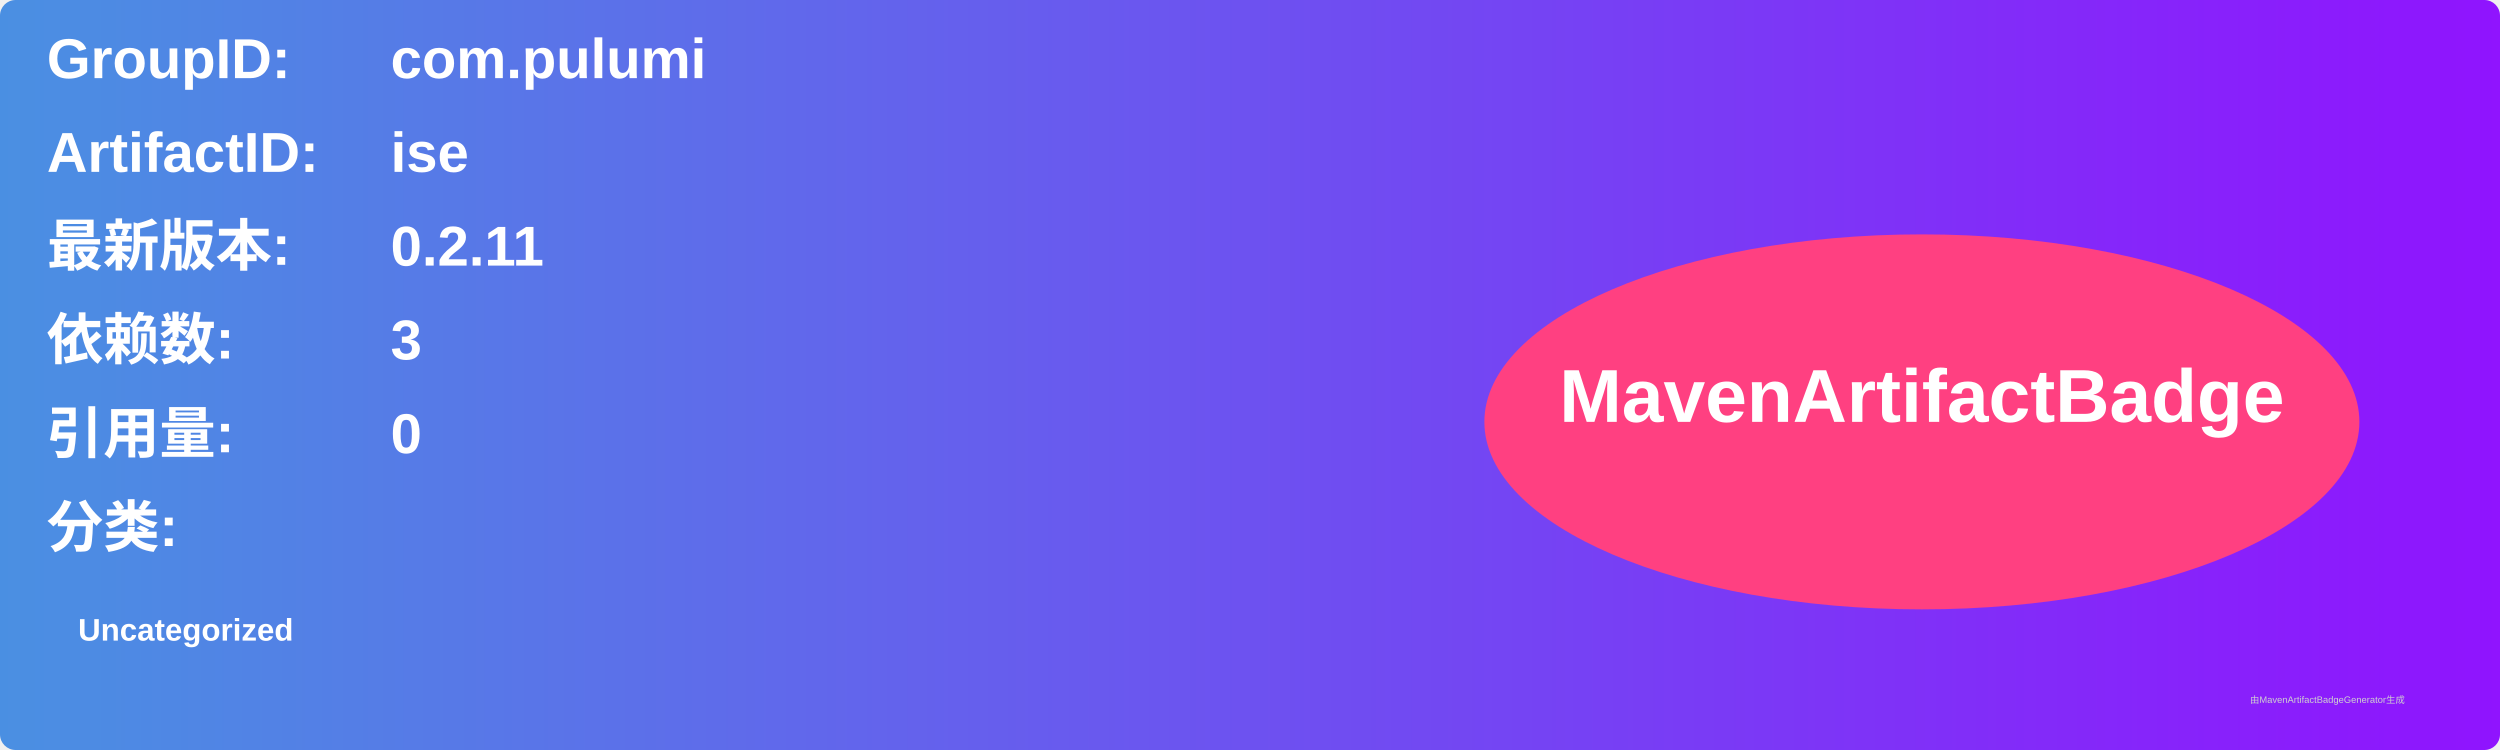
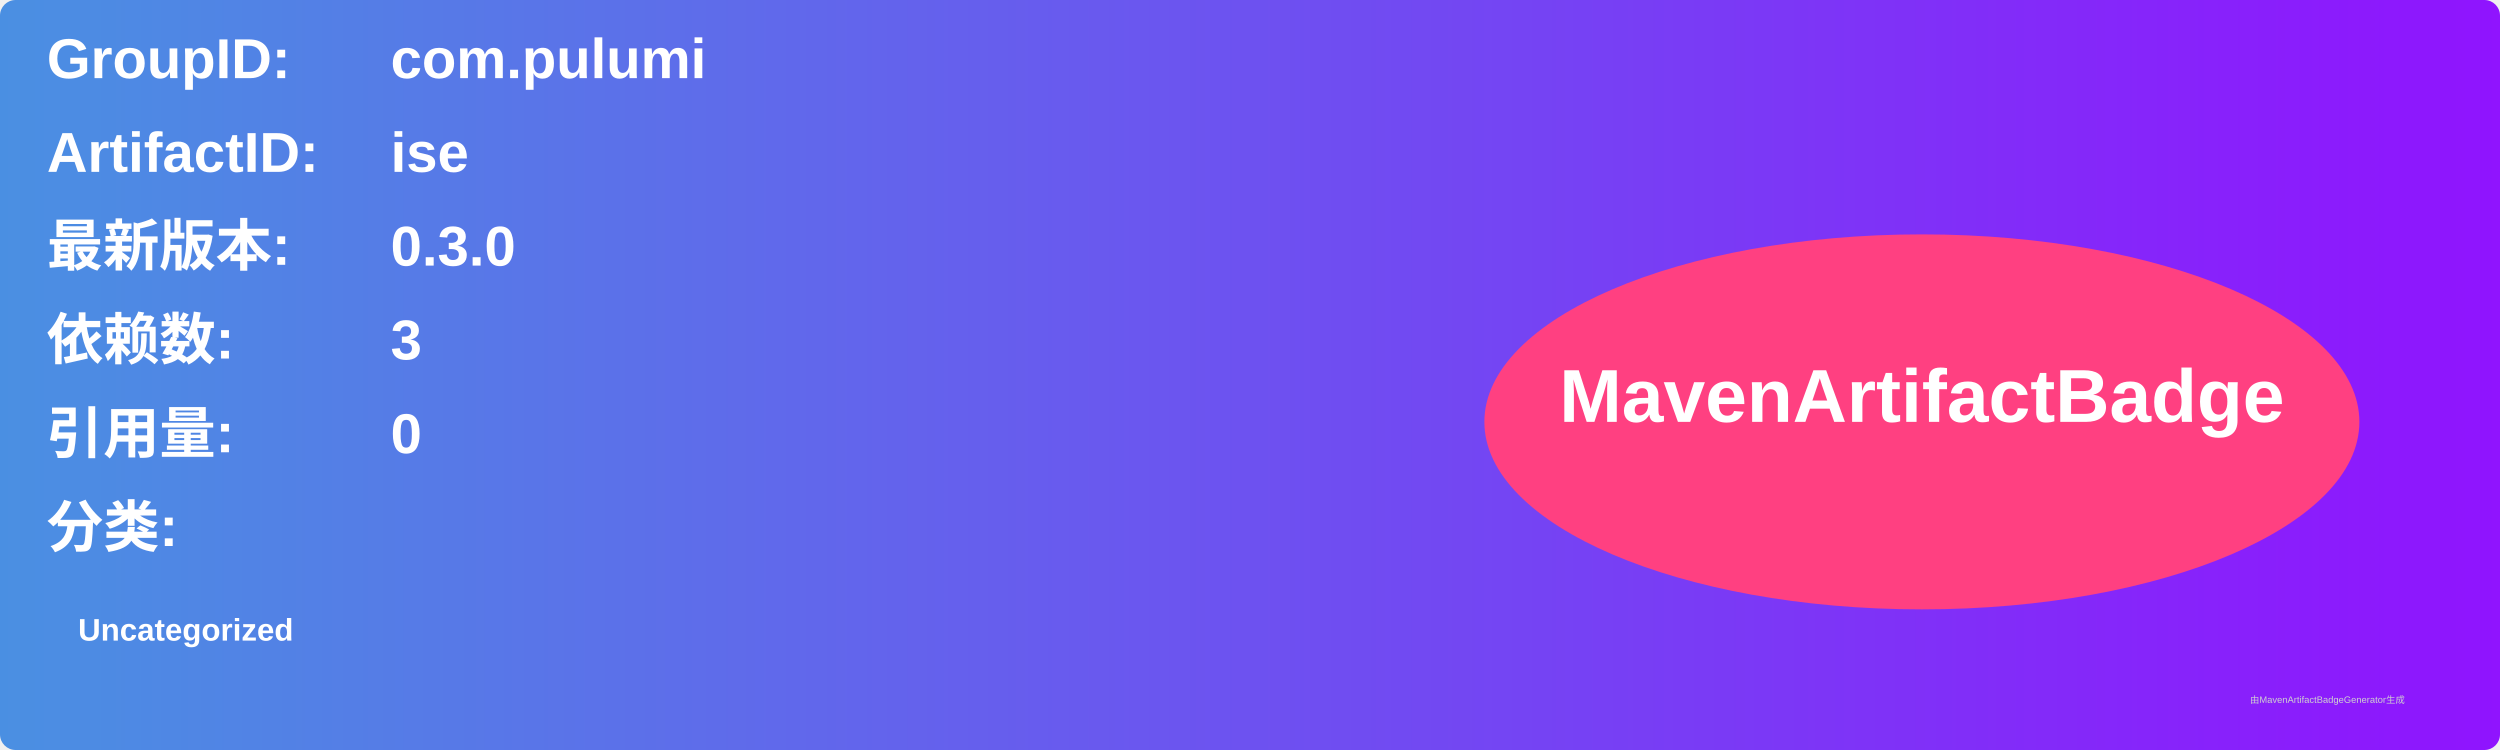
<svg xmlns="http://www.w3.org/2000/svg" width="800" height="240" viewBox="0 0 800 240">
  <linearGradient id="grad" x1="0%" y1="0%" x2="100%" y2="0%">
    <stop offset="0%" stop-color="#4a90e2" />
    <stop offset="100%" stop-color="#9013fe" />
  </linearGradient>
  <rect width="100%" height="100%" rx="5" ry="5" fill="url(#grad)" />
  <g transform="translate(15, 15)">
    <text x="0" y="10" font-family="Arial" font-size="18" fill="white" font-weight="bold" width="260">GroupID:</text>
    <text x="110" y="10" font-family="Arial" font-size="18" fill="white" font-weight="bold" width="460">com.pulumi</text>
    <text x="0" y="40" font-family="Arial" font-size="18" fill="white" font-weight="bold" width="260">ArtifactID:</text>
    <text x="110" y="40" font-family="Arial" font-size="18" fill="white" font-weight="bold" width="460">ise</text>
    <text x="0" y="70" font-family="Arial" font-size="18" fill="white" font-weight="bold">最新版本:</text>
    <text x="110" y="70" font-family="Arial" font-size="18" fill="white" font-weight="bold">
-       <tspan font-weight="bold">0.2.11</tspan>
+       <tspan font-weight="bold">0.3.0</tspan>
    </text>
    <text x="0" y="100" font-family="Arial" font-size="18" fill="white" font-weight="bold">依赖数: </text>
    <text x="110" y="100" font-family="Arial" font-size="18" fill="white">
      <tspan font-weight="bold">3</tspan>
    </text>
    <text x="0" y="130" font-family="Arial" font-size="18" fill="white" font-weight="bold">引用量: </text>
    <text x="110" y="130" font-family="Arial" font-size="18" fill="white">
      <tspan font-weight="bold">0</tspan>
    </text>
    <text x="0" y="160" font-family="Arial" font-size="18" fill="white" font-weight="bold">分类:</text>
    <text x="10" y="190" font-family="Arial" font-size="10" fill="white">
      <tspan font-weight="bold">Uncategorized</tspan>
    </text>
    <ellipse cx="600" cy="120" rx="140" ry="60" fill="#ff4081" />
    <text x="600" y="120" text-anchor="middle" font-family="Arial" font-size="24" fill="white" font-weight="bold">MavenArtifactBadge</text>
  </g>
  <text x="720" y="225" font-family="Arial" font-size="3" fill="#d0d0d0">由MavenArtifactBadgeGenerator生成</text>
</svg>
